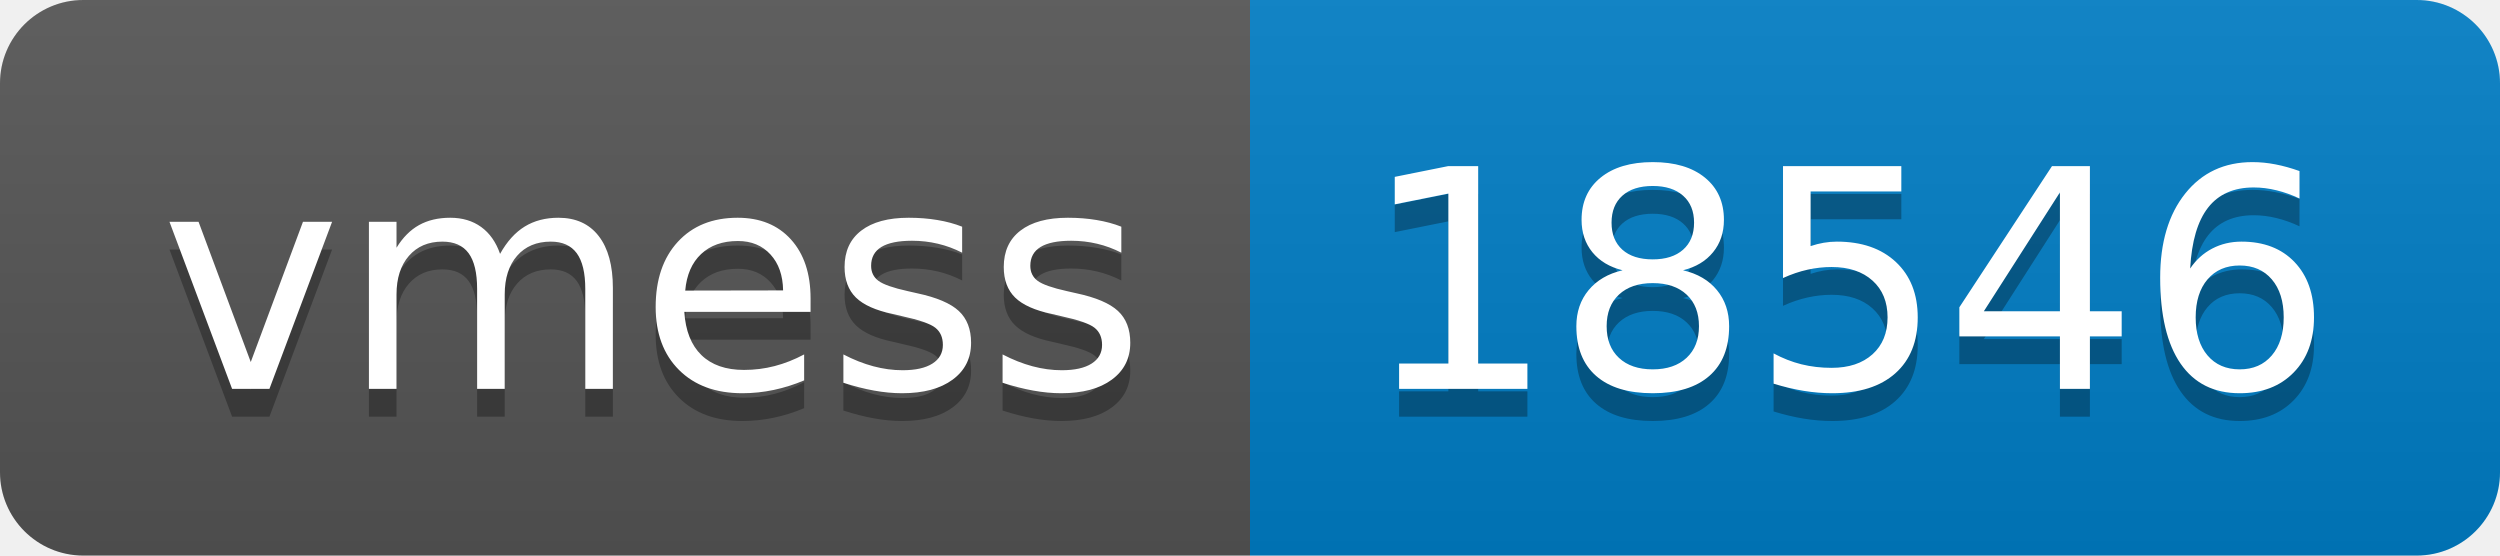
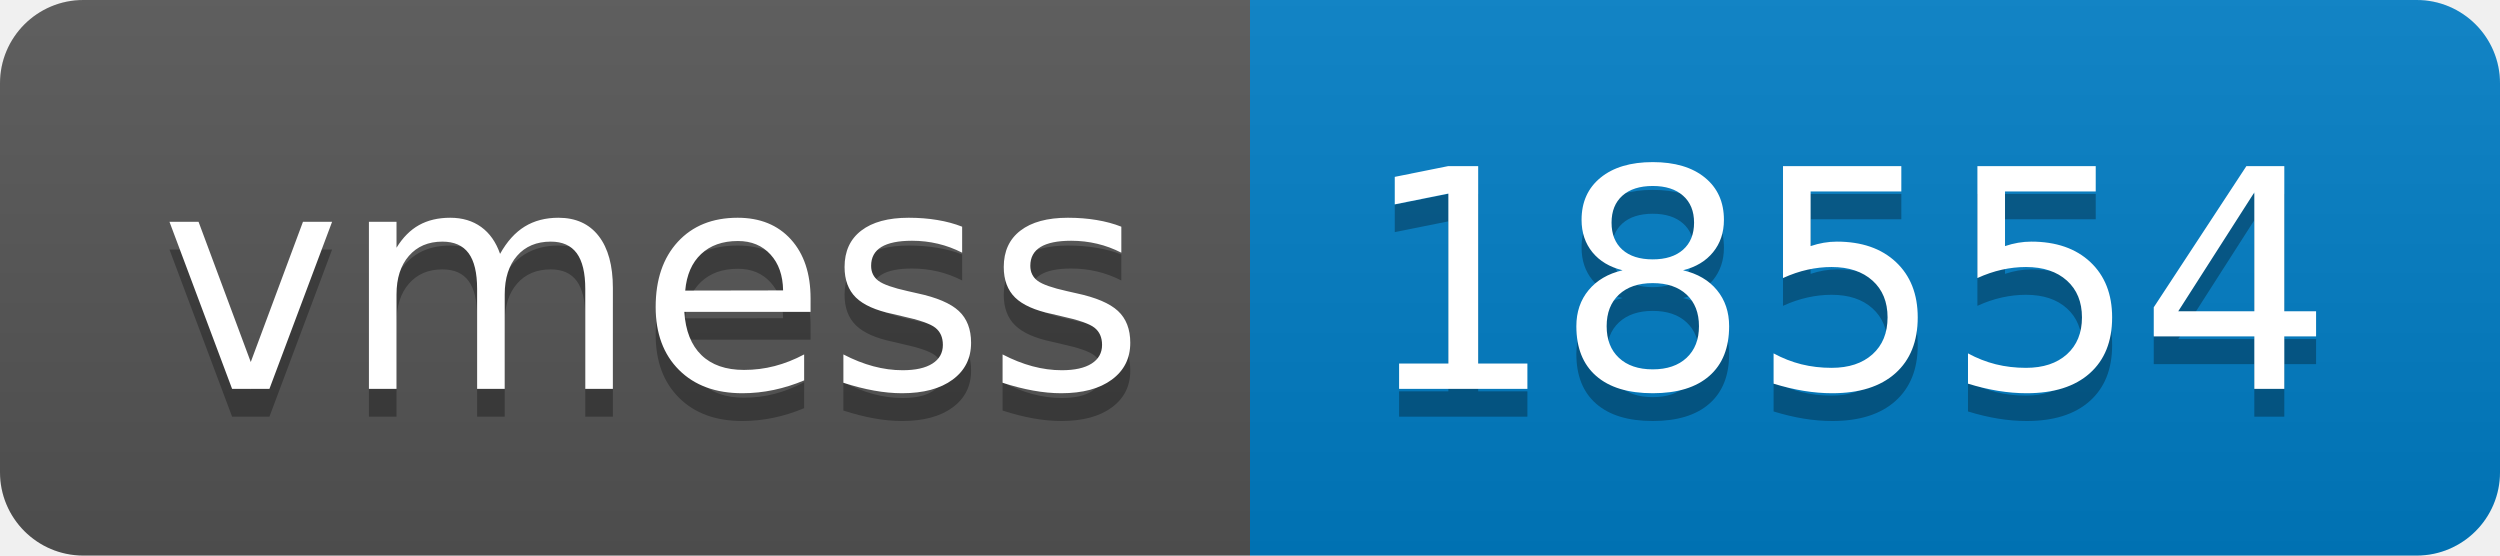
- <svg xmlns="http://www.w3.org/2000/svg" width="90" height="20" role="img" aria-label="vmess: 18546">
+ <svg xmlns="http://www.w3.org/2000/svg" width="90" height="20" role="img" aria-label="vmess: 18554">
  <linearGradient id="s" x2="0" y2="100%">
    <stop offset="0" stop-color="#bbb" stop-opacity=".1" />
    <stop offset="1" stop-opacity=".1" />
  </linearGradient>
  <clipPath id="r">
    <rect width="90" height="20" rx="3" fill="#fff" />
  </clipPath>
  <g clip-path="url(#r)">
    <rect width="45" height="20" fill="#555" />
    <rect x="45" width="45" height="20" fill="#007ec6" />
    <rect width="90" height="20" fill="url(#s)" />
  </g>
  <g fill="#fff" text-anchor="middle" font-family="Verdana,Geneva,DejaVu Sans,sans-serif" text-rendering="geometricPrecision" font-size="110">
    <text aria-hidden="true" x="235" y="150" fill="#010101" fill-opacity=".3" transform="scale(.1)" textLength="350">vmess</text>
    <text x="235" y="140" transform="scale(.1)" fill="#fff" textLength="350">vmess</text>
-     <text aria-hidden="true" x="665" y="150" fill="#010101" fill-opacity=".3" transform="scale(.1)" textLength="350">18546</text>
-     <text x="665" y="140" transform="scale(.1)" fill="#fff" textLength="350">18546</text>
+     <text aria-hidden="true" x="665" y="150" fill="#010101" fill-opacity=".3" transform="scale(.1)" textLength="350">18554</text>
+     <text x="665" y="140" transform="scale(.1)" fill="#fff" textLength="350">18554</text>
  </g>
</svg>
